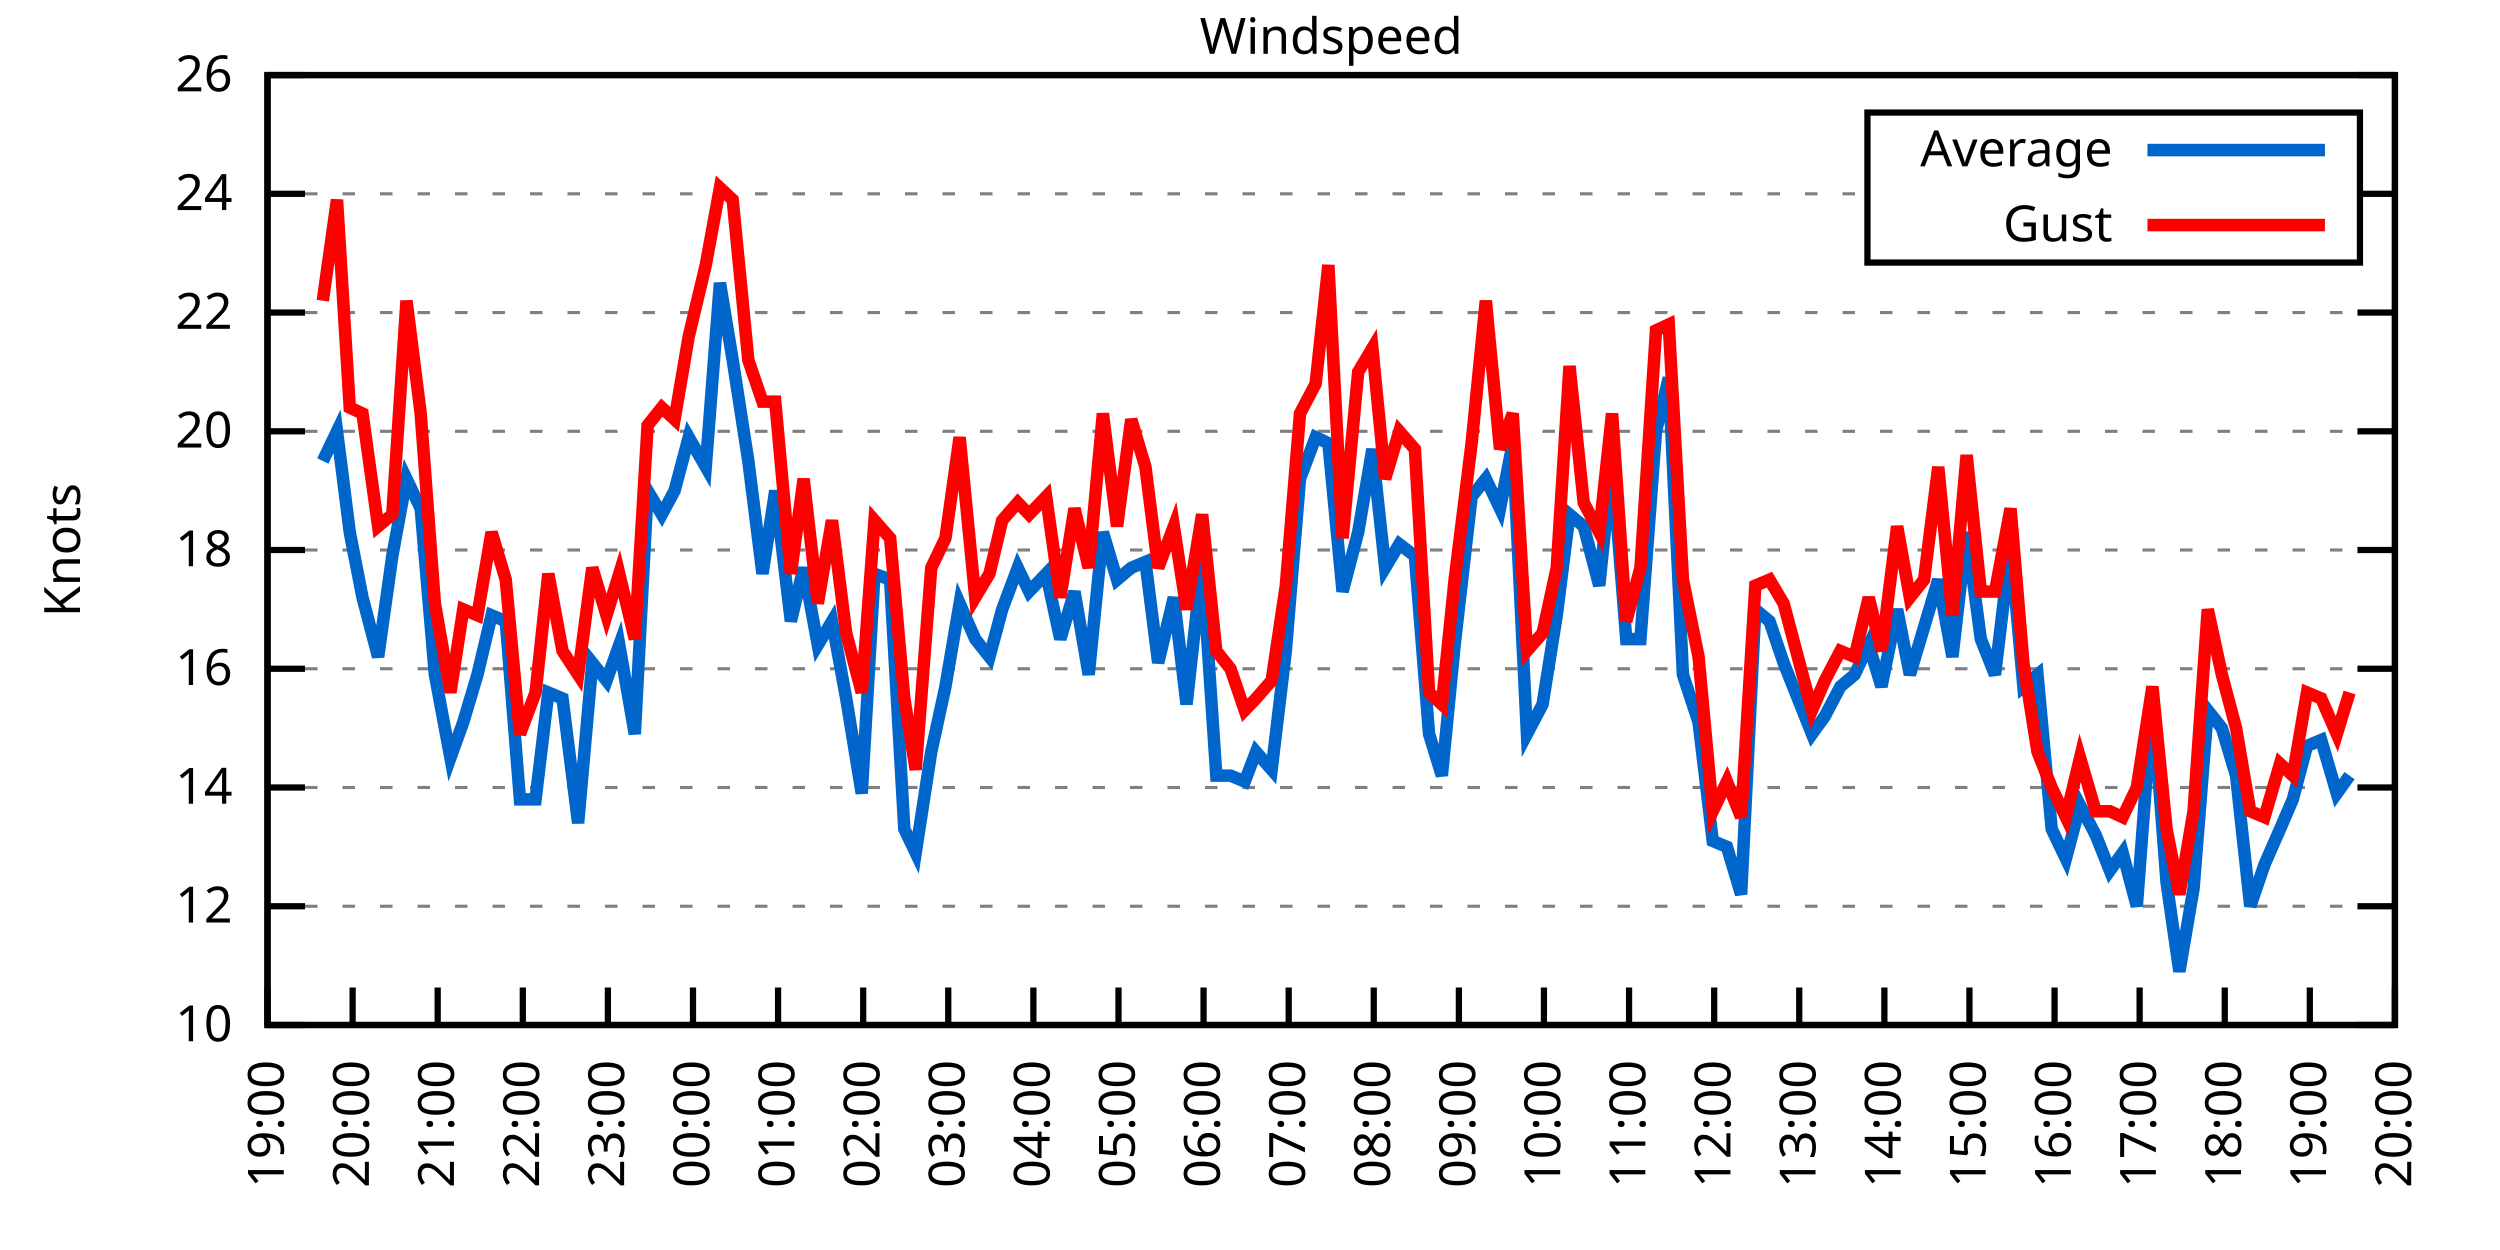
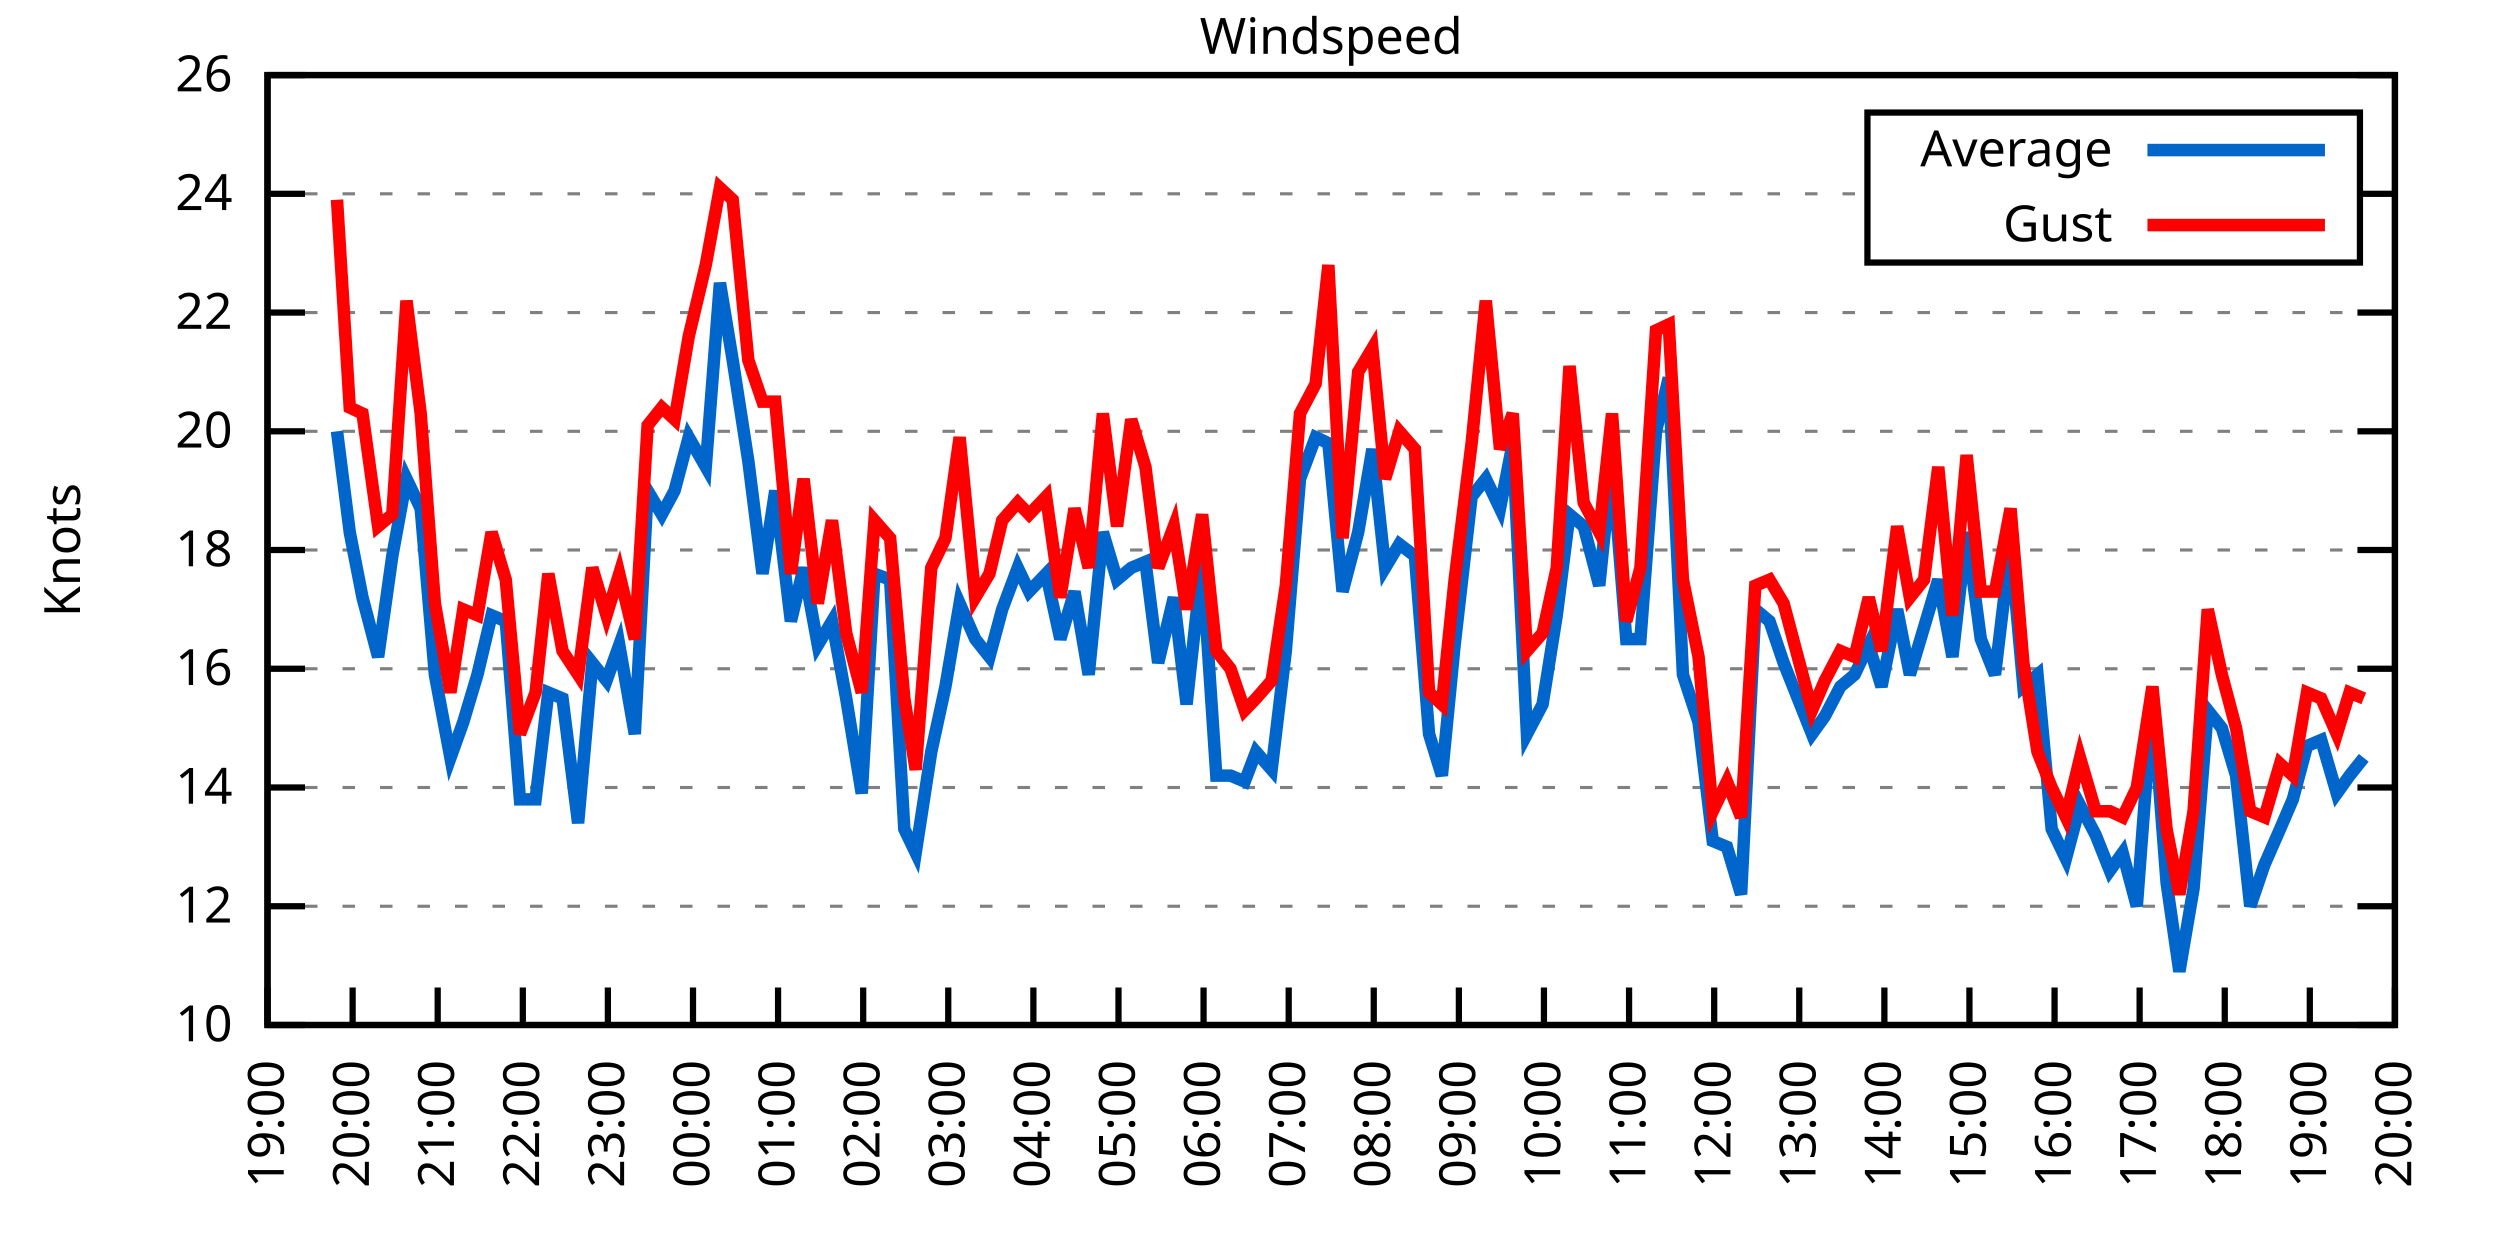
<svg xmlns="http://www.w3.org/2000/svg" xmlns:xlink="http://www.w3.org/1999/xlink" width="400" height="200" viewBox="0 0 400 200">
  <g id="gnuplot_canvas">
    <rect x="0" y="0" width="400" height="200" fill="none" />
    <defs>
      <circle id="gpDot" r="0.5" stroke-width="0.5" stroke="currentColor" />
      <path id="gpPt0" stroke-width="0.333" stroke="currentColor" d="M-1,0 h2 M0,-1 v2" />
      <path id="gpPt1" stroke-width="0.333" stroke="currentColor" d="M-1,-1 L1,1 M1,-1 L-1,1" />
      <path id="gpPt2" stroke-width="0.333" stroke="currentColor" d="M-1,0 L1,0 M0,-1 L0,1 M-1,-1 L1,1 M-1,1 L1,-1" />
      <rect id="gpPt3" stroke-width="0.333" stroke="currentColor" x="-1" y="-1" width="2" height="2" />
      <rect id="gpPt4" stroke-width="0.333" stroke="currentColor" fill="currentColor" x="-1" y="-1" width="2" height="2" />
      <circle id="gpPt5" stroke-width="0.333" stroke="currentColor" cx="0" cy="0" r="1" />
      <use xlink:href="#gpPt5" id="gpPt6" fill="currentColor" stroke="none" />
      <path id="gpPt7" stroke-width="0.333" stroke="currentColor" d="M0,-1.33 L-1.33,0.67 L1.33,0.67 z" />
      <use xlink:href="#gpPt7" id="gpPt8" fill="currentColor" stroke="none" />
      <use xlink:href="#gpPt7" id="gpPt9" stroke="currentColor" transform="rotate(180)" />
      <use xlink:href="#gpPt9" id="gpPt10" fill="currentColor" stroke="none" />
      <use xlink:href="#gpPt3" id="gpPt11" stroke="currentColor" transform="rotate(45)" />
      <use xlink:href="#gpPt11" id="gpPt12" fill="currentColor" stroke="none" />
      <path id="gpPt13" stroke-width="0.333" stroke="currentColor" d="M0,1.330 L1.265,0.411 L0.782,-1.067 L-0.782,-1.076 L-1.265,0.411 z" />
      <use xlink:href="#gpPt13" id="gpPt14" fill="currentColor" stroke="none" />
      <filter id="textbox" filterUnits="objectBoundingBox" x="0" y="0" height="1" width="1">
        <feFlood flood-color="white" flood-opacity="1" result="bgnd" />
        <feComposite in="SourceGraphic" in2="bgnd" operator="atop" />
      </filter>
      <filter id="greybox" filterUnits="objectBoundingBox" x="0" y="0" height="1" width="1">
        <feFlood flood-color="lightgrey" flood-opacity="1" result="grey" />
        <feComposite in="SourceGraphic" in2="grey" operator="atop" />
      </filter>
    </defs>
    <g fill="none" color="white" stroke="currentColor" stroke-width="1.00" stroke-linecap="butt" stroke-linejoin="miter">
</g>
    <g fill="none" color="black" stroke="currentColor" stroke-width="1.00" stroke-linecap="butt" stroke-linejoin="miter">
      <g stroke="none" shape-rendering="crispEdges">
        <polygon fill="rgb(255, 255, 255)" points="42.80,164.00 383.18,164.00 383.18,12.02 42.80,12.02 " />
      </g>
    </g>
    <g fill="none" color="black" stroke="currentColor" stroke-width="1.00" stroke-linecap="butt" stroke-linejoin="miter">
</g>
    <g fill="none" color="black" stroke="black" stroke-width="0.50" stroke-linecap="butt" stroke-linejoin="miter">
</g>
    <g fill="none" color="gray" stroke="currentColor" stroke-width="0.50" stroke-linecap="butt" stroke-linejoin="miter">
      <path stroke="gray" stroke-dasharray="2,4" class="gridline" d="M42.80,164.00 L383.19,164.00  " />
    </g>
    <g fill="none" color="gray" stroke="gray" stroke-width="1.00" stroke-linecap="butt" stroke-linejoin="miter">
</g>
    <g fill="none" color="black" stroke="currentColor" stroke-width="1.00" stroke-linecap="butt" stroke-linejoin="miter">
      <path stroke="black" d="M42.80,164.00 L48.80,164.00 M383.19,164.00 L377.19,164.00  " />
      <g transform="translate(37.20,166.60)" stroke="none" fill="black" font-family="Sans" font-size="8.00" text-anchor="end">
        <text>
          <tspan font-family="Sans"> 10</tspan>
        </text>
      </g>
    </g>
    <g fill="none" color="black" stroke="currentColor" stroke-width="1.00" stroke-linecap="butt" stroke-linejoin="miter">
</g>
    <g fill="none" color="black" stroke="black" stroke-width="0.50" stroke-linecap="butt" stroke-linejoin="miter">
</g>
    <g fill="none" color="gray" stroke="currentColor" stroke-width="0.50" stroke-linecap="butt" stroke-linejoin="miter">
      <path stroke="gray" stroke-dasharray="2,4" class="gridline" d="M42.80,145.00 L383.19,145.00  " />
    </g>
    <g fill="none" color="gray" stroke="gray" stroke-width="1.00" stroke-linecap="butt" stroke-linejoin="miter">
</g>
    <g fill="none" color="black" stroke="currentColor" stroke-width="1.00" stroke-linecap="butt" stroke-linejoin="miter">
      <path stroke="black" d="M42.80,145.00 L48.80,145.00 M383.19,145.00 L377.19,145.00  " />
      <g transform="translate(37.20,147.60)" stroke="none" fill="black" font-family="Sans" font-size="8.00" text-anchor="end">
        <text>
          <tspan font-family="Sans"> 12</tspan>
        </text>
      </g>
    </g>
    <g fill="none" color="black" stroke="currentColor" stroke-width="1.00" stroke-linecap="butt" stroke-linejoin="miter">
</g>
    <g fill="none" color="black" stroke="black" stroke-width="0.50" stroke-linecap="butt" stroke-linejoin="miter">
</g>
    <g fill="none" color="gray" stroke="currentColor" stroke-width="0.50" stroke-linecap="butt" stroke-linejoin="miter">
      <path stroke="gray" stroke-dasharray="2,4" class="gridline" d="M42.80,126.00 L383.19,126.00  " />
    </g>
    <g fill="none" color="gray" stroke="gray" stroke-width="1.00" stroke-linecap="butt" stroke-linejoin="miter">
</g>
    <g fill="none" color="black" stroke="currentColor" stroke-width="1.00" stroke-linecap="butt" stroke-linejoin="miter">
      <path stroke="black" d="M42.80,126.00 L48.80,126.00 M383.19,126.00 L377.19,126.00  " />
      <g transform="translate(37.20,128.60)" stroke="none" fill="black" font-family="Sans" font-size="8.00" text-anchor="end">
        <text>
          <tspan font-family="Sans"> 14</tspan>
        </text>
      </g>
    </g>
    <g fill="none" color="black" stroke="currentColor" stroke-width="1.00" stroke-linecap="butt" stroke-linejoin="miter">
</g>
    <g fill="none" color="black" stroke="black" stroke-width="0.50" stroke-linecap="butt" stroke-linejoin="miter">
</g>
    <g fill="none" color="gray" stroke="currentColor" stroke-width="0.50" stroke-linecap="butt" stroke-linejoin="miter">
      <path stroke="gray" stroke-dasharray="2,4" class="gridline" d="M42.80,107.00 L383.19,107.00  " />
    </g>
    <g fill="none" color="gray" stroke="gray" stroke-width="1.00" stroke-linecap="butt" stroke-linejoin="miter">
</g>
    <g fill="none" color="black" stroke="currentColor" stroke-width="1.00" stroke-linecap="butt" stroke-linejoin="miter">
      <path stroke="black" d="M42.80,107.00 L48.80,107.00 M383.19,107.00 L377.19,107.00  " />
      <g transform="translate(37.20,109.60)" stroke="none" fill="black" font-family="Sans" font-size="8.00" text-anchor="end">
        <text>
          <tspan font-family="Sans"> 16</tspan>
        </text>
      </g>
    </g>
    <g fill="none" color="black" stroke="currentColor" stroke-width="1.00" stroke-linecap="butt" stroke-linejoin="miter">
</g>
    <g fill="none" color="black" stroke="black" stroke-width="0.50" stroke-linecap="butt" stroke-linejoin="miter">
</g>
    <g fill="none" color="gray" stroke="currentColor" stroke-width="0.50" stroke-linecap="butt" stroke-linejoin="miter">
      <path stroke="gray" stroke-dasharray="2,4" class="gridline" d="M42.80,88.00 L383.19,88.00  " />
    </g>
    <g fill="none" color="gray" stroke="gray" stroke-width="1.00" stroke-linecap="butt" stroke-linejoin="miter">
</g>
    <g fill="none" color="black" stroke="currentColor" stroke-width="1.00" stroke-linecap="butt" stroke-linejoin="miter">
      <path stroke="black" d="M42.80,88.00 L48.80,88.00 M383.19,88.00 L377.19,88.00  " />
      <g transform="translate(37.20,90.60)" stroke="none" fill="black" font-family="Sans" font-size="8.00" text-anchor="end">
        <text>
          <tspan font-family="Sans"> 18</tspan>
        </text>
      </g>
    </g>
    <g fill="none" color="black" stroke="currentColor" stroke-width="1.00" stroke-linecap="butt" stroke-linejoin="miter">
</g>
    <g fill="none" color="black" stroke="black" stroke-width="0.50" stroke-linecap="butt" stroke-linejoin="miter">
</g>
    <g fill="none" color="gray" stroke="currentColor" stroke-width="0.50" stroke-linecap="butt" stroke-linejoin="miter">
      <path stroke="gray" stroke-dasharray="2,4" class="gridline" d="M42.80,69.01 L383.19,69.01  " />
    </g>
    <g fill="none" color="gray" stroke="gray" stroke-width="1.00" stroke-linecap="butt" stroke-linejoin="miter">
</g>
    <g fill="none" color="black" stroke="currentColor" stroke-width="1.00" stroke-linecap="butt" stroke-linejoin="miter">
      <path stroke="black" d="M42.80,69.01 L48.80,69.01 M383.19,69.01 L377.19,69.01  " />
      <g transform="translate(37.20,71.61)" stroke="none" fill="black" font-family="Sans" font-size="8.00" text-anchor="end">
        <text>
          <tspan font-family="Sans"> 20</tspan>
        </text>
      </g>
    </g>
    <g fill="none" color="black" stroke="currentColor" stroke-width="1.00" stroke-linecap="butt" stroke-linejoin="miter">
</g>
    <g fill="none" color="black" stroke="black" stroke-width="0.50" stroke-linecap="butt" stroke-linejoin="miter">
</g>
    <g fill="none" color="gray" stroke="currentColor" stroke-width="0.50" stroke-linecap="butt" stroke-linejoin="miter">
      <path stroke="gray" stroke-dasharray="2,4" class="gridline" d="M42.80,50.01 L383.19,50.01  " />
    </g>
    <g fill="none" color="gray" stroke="gray" stroke-width="1.00" stroke-linecap="butt" stroke-linejoin="miter">
</g>
    <g fill="none" color="black" stroke="currentColor" stroke-width="1.00" stroke-linecap="butt" stroke-linejoin="miter">
      <path stroke="black" d="M42.80,50.01 L48.80,50.01 M383.19,50.01 L377.19,50.01  " />
      <g transform="translate(37.20,52.61)" stroke="none" fill="black" font-family="Sans" font-size="8.00" text-anchor="end">
        <text>
          <tspan font-family="Sans"> 22</tspan>
        </text>
      </g>
    </g>
    <g fill="none" color="black" stroke="currentColor" stroke-width="1.00" stroke-linecap="butt" stroke-linejoin="miter">
</g>
    <g fill="none" color="black" stroke="black" stroke-width="0.50" stroke-linecap="butt" stroke-linejoin="miter">
</g>
    <g fill="none" color="gray" stroke="currentColor" stroke-width="0.50" stroke-linecap="butt" stroke-linejoin="miter">
      <path stroke="gray" stroke-dasharray="2,4" class="gridline" d="M42.80,31.01 L298.79,31.01 M377.59,31.01 L383.19,31.01  " />
    </g>
    <g fill="none" color="gray" stroke="gray" stroke-width="1.00" stroke-linecap="butt" stroke-linejoin="miter">
</g>
    <g fill="none" color="black" stroke="currentColor" stroke-width="1.00" stroke-linecap="butt" stroke-linejoin="miter">
      <path stroke="black" d="M42.80,31.01 L48.80,31.01 M383.19,31.01 L377.19,31.01  " />
      <g transform="translate(37.20,33.61)" stroke="none" fill="black" font-family="Sans" font-size="8.00" text-anchor="end">
        <text>
          <tspan font-family="Sans"> 24</tspan>
        </text>
      </g>
    </g>
    <g fill="none" color="black" stroke="currentColor" stroke-width="1.00" stroke-linecap="butt" stroke-linejoin="miter">
</g>
    <g fill="none" color="black" stroke="black" stroke-width="0.50" stroke-linecap="butt" stroke-linejoin="miter">
</g>
    <g fill="none" color="gray" stroke="currentColor" stroke-width="0.50" stroke-linecap="butt" stroke-linejoin="miter">
      <path stroke="gray" stroke-dasharray="2,4" class="gridline" d="M42.80,12.01 L383.19,12.01  " />
    </g>
    <g fill="none" color="gray" stroke="gray" stroke-width="1.00" stroke-linecap="butt" stroke-linejoin="miter">
</g>
    <g fill="none" color="black" stroke="currentColor" stroke-width="1.00" stroke-linecap="butt" stroke-linejoin="miter">
      <path stroke="black" d="M42.80,12.01 L48.80,12.01 M383.19,12.01 L377.19,12.01  " />
      <g transform="translate(37.20,14.61)" stroke="none" fill="black" font-family="Sans" font-size="8.00" text-anchor="end">
        <text>
          <tspan font-family="Sans"> 26</tspan>
        </text>
      </g>
    </g>
    <g fill="none" color="black" stroke="currentColor" stroke-width="1.00" stroke-linecap="butt" stroke-linejoin="miter">
      <path stroke="black" d="M42.80,164.00 L42.80,158.00  " />
      <g transform="translate(45.40,169.60) rotate(270.00)" stroke="none" fill="black" font-family="Sans" font-size="8.00" text-anchor="end">
        <text>
          <tspan font-family="Sans">19:00</tspan>
        </text>
      </g>
    </g>
    <g fill="none" color="black" stroke="currentColor" stroke-width="1.00" stroke-linecap="butt" stroke-linejoin="miter">
      <path stroke="black" d="M56.42,164.00 L56.42,158.00  " />
      <g transform="translate(59.02,169.60) rotate(270.00)" stroke="none" fill="black" font-family="Sans" font-size="8.00" text-anchor="end">
        <text>
          <tspan font-family="Sans">20:00</tspan>
        </text>
      </g>
    </g>
    <g fill="none" color="black" stroke="currentColor" stroke-width="1.00" stroke-linecap="butt" stroke-linejoin="miter">
      <path stroke="black" d="M70.03,164.00 L70.03,158.00  " />
      <g transform="translate(72.63,169.60) rotate(270.00)" stroke="none" fill="black" font-family="Sans" font-size="8.00" text-anchor="end">
        <text>
          <tspan font-family="Sans">21:00</tspan>
        </text>
      </g>
    </g>
    <g fill="none" color="black" stroke="currentColor" stroke-width="1.00" stroke-linecap="butt" stroke-linejoin="miter">
      <path stroke="black" d="M83.65,164.00 L83.65,158.00  " />
      <g transform="translate(86.25,169.60) rotate(270.00)" stroke="none" fill="black" font-family="Sans" font-size="8.00" text-anchor="end">
        <text>
          <tspan font-family="Sans">22:00</tspan>
        </text>
      </g>
    </g>
    <g fill="none" color="black" stroke="currentColor" stroke-width="1.00" stroke-linecap="butt" stroke-linejoin="miter">
      <path stroke="black" d="M97.26,164.00 L97.26,158.00  " />
      <g transform="translate(99.86,169.60) rotate(270.00)" stroke="none" fill="black" font-family="Sans" font-size="8.00" text-anchor="end">
        <text>
          <tspan font-family="Sans">23:00</tspan>
        </text>
      </g>
    </g>
    <g fill="none" color="black" stroke="currentColor" stroke-width="1.00" stroke-linecap="butt" stroke-linejoin="miter">
      <path stroke="black" d="M110.88,164.00 L110.88,158.00  " />
      <g transform="translate(113.48,169.60) rotate(270.00)" stroke="none" fill="black" font-family="Sans" font-size="8.00" text-anchor="end">
        <text>
          <tspan font-family="Sans">00:00</tspan>
        </text>
      </g>
    </g>
    <g fill="none" color="black" stroke="currentColor" stroke-width="1.00" stroke-linecap="butt" stroke-linejoin="miter">
      <path stroke="black" d="M124.49,164.00 L124.49,158.00  " />
      <g transform="translate(127.09,169.60) rotate(270.00)" stroke="none" fill="black" font-family="Sans" font-size="8.00" text-anchor="end">
        <text>
          <tspan font-family="Sans">01:00</tspan>
        </text>
      </g>
    </g>
    <g fill="none" color="black" stroke="currentColor" stroke-width="1.00" stroke-linecap="butt" stroke-linejoin="miter">
      <path stroke="black" d="M138.11,164.00 L138.11,158.00  " />
      <g transform="translate(140.71,169.60) rotate(270.00)" stroke="none" fill="black" font-family="Sans" font-size="8.00" text-anchor="end">
        <text>
          <tspan font-family="Sans">02:00</tspan>
        </text>
      </g>
    </g>
    <g fill="none" color="black" stroke="currentColor" stroke-width="1.00" stroke-linecap="butt" stroke-linejoin="miter">
      <path stroke="black" d="M151.72,164.00 L151.72,158.00  " />
      <g transform="translate(154.32,169.60) rotate(270.00)" stroke="none" fill="black" font-family="Sans" font-size="8.00" text-anchor="end">
        <text>
          <tspan font-family="Sans">03:00</tspan>
        </text>
      </g>
    </g>
    <g fill="none" color="black" stroke="currentColor" stroke-width="1.00" stroke-linecap="butt" stroke-linejoin="miter">
      <path stroke="black" d="M165.34,164.00 L165.34,158.00  " />
      <g transform="translate(167.94,169.60) rotate(270.00)" stroke="none" fill="black" font-family="Sans" font-size="8.00" text-anchor="end">
        <text>
          <tspan font-family="Sans">04:00</tspan>
        </text>
      </g>
    </g>
    <g fill="none" color="black" stroke="currentColor" stroke-width="1.00" stroke-linecap="butt" stroke-linejoin="miter">
      <path stroke="black" d="M178.96,164.00 L178.96,158.00  " />
      <g transform="translate(181.56,169.60) rotate(270.00)" stroke="none" fill="black" font-family="Sans" font-size="8.00" text-anchor="end">
        <text>
          <tspan font-family="Sans">05:00</tspan>
        </text>
      </g>
    </g>
    <g fill="none" color="black" stroke="currentColor" stroke-width="1.00" stroke-linecap="butt" stroke-linejoin="miter">
      <path stroke="black" d="M192.57,164.00 L192.57,158.00  " />
      <g transform="translate(195.17,169.60) rotate(270.00)" stroke="none" fill="black" font-family="Sans" font-size="8.00" text-anchor="end">
        <text>
          <tspan font-family="Sans">06:00</tspan>
        </text>
      </g>
    </g>
    <g fill="none" color="black" stroke="currentColor" stroke-width="1.00" stroke-linecap="butt" stroke-linejoin="miter">
      <path stroke="black" d="M206.19,164.00 L206.19,158.00  " />
      <g transform="translate(208.79,169.60) rotate(270.00)" stroke="none" fill="black" font-family="Sans" font-size="8.00" text-anchor="end">
        <text>
          <tspan font-family="Sans">07:00</tspan>
        </text>
      </g>
    </g>
    <g fill="none" color="black" stroke="currentColor" stroke-width="1.00" stroke-linecap="butt" stroke-linejoin="miter">
      <path stroke="black" d="M219.80,164.00 L219.80,158.00  " />
      <g transform="translate(222.40,169.60) rotate(270.00)" stroke="none" fill="black" font-family="Sans" font-size="8.00" text-anchor="end">
        <text>
          <tspan font-family="Sans">08:00</tspan>
        </text>
      </g>
    </g>
    <g fill="none" color="black" stroke="currentColor" stroke-width="1.00" stroke-linecap="butt" stroke-linejoin="miter">
      <path stroke="black" d="M233.42,164.00 L233.42,158.00  " />
      <g transform="translate(236.02,169.60) rotate(270.00)" stroke="none" fill="black" font-family="Sans" font-size="8.00" text-anchor="end">
        <text>
          <tspan font-family="Sans">09:00</tspan>
        </text>
      </g>
    </g>
    <g fill="none" color="black" stroke="currentColor" stroke-width="1.00" stroke-linecap="butt" stroke-linejoin="miter">
      <path stroke="black" d="M247.03,164.00 L247.03,158.00  " />
      <g transform="translate(249.63,169.60) rotate(270.00)" stroke="none" fill="black" font-family="Sans" font-size="8.00" text-anchor="end">
        <text>
          <tspan font-family="Sans">10:00</tspan>
        </text>
      </g>
    </g>
    <g fill="none" color="black" stroke="currentColor" stroke-width="1.00" stroke-linecap="butt" stroke-linejoin="miter">
      <path stroke="black" d="M260.65,164.00 L260.65,158.00  " />
      <g transform="translate(263.25,169.60) rotate(270.00)" stroke="none" fill="black" font-family="Sans" font-size="8.00" text-anchor="end">
        <text>
          <tspan font-family="Sans">11:00</tspan>
        </text>
      </g>
    </g>
    <g fill="none" color="black" stroke="currentColor" stroke-width="1.00" stroke-linecap="butt" stroke-linejoin="miter">
      <path stroke="black" d="M274.27,164.00 L274.27,158.00  " />
      <g transform="translate(276.87,169.60) rotate(270.00)" stroke="none" fill="black" font-family="Sans" font-size="8.00" text-anchor="end">
        <text>
          <tspan font-family="Sans">12:00</tspan>
        </text>
      </g>
    </g>
    <g fill="none" color="black" stroke="currentColor" stroke-width="1.00" stroke-linecap="butt" stroke-linejoin="miter">
      <path stroke="black" d="M287.88,164.00 L287.88,158.00  " />
      <g transform="translate(290.48,169.60) rotate(270.00)" stroke="none" fill="black" font-family="Sans" font-size="8.00" text-anchor="end">
        <text>
          <tspan font-family="Sans">13:00</tspan>
        </text>
      </g>
    </g>
    <g fill="none" color="black" stroke="currentColor" stroke-width="1.00" stroke-linecap="butt" stroke-linejoin="miter">
      <path stroke="black" d="M301.50,164.00 L301.50,158.00  " />
      <g transform="translate(304.10,169.60) rotate(270.00)" stroke="none" fill="black" font-family="Sans" font-size="8.00" text-anchor="end">
        <text>
          <tspan font-family="Sans">14:00</tspan>
        </text>
      </g>
    </g>
    <g fill="none" color="black" stroke="currentColor" stroke-width="1.00" stroke-linecap="butt" stroke-linejoin="miter">
      <path stroke="black" d="M315.11,164.00 L315.11,158.00  " />
      <g transform="translate(317.71,169.60) rotate(270.00)" stroke="none" fill="black" font-family="Sans" font-size="8.00" text-anchor="end">
        <text>
          <tspan font-family="Sans">15:00</tspan>
        </text>
      </g>
    </g>
    <g fill="none" color="black" stroke="currentColor" stroke-width="1.00" stroke-linecap="butt" stroke-linejoin="miter">
      <path stroke="black" d="M328.73,164.00 L328.73,158.00  " />
      <g transform="translate(331.33,169.60) rotate(270.00)" stroke="none" fill="black" font-family="Sans" font-size="8.00" text-anchor="end">
        <text>
          <tspan font-family="Sans">16:00</tspan>
        </text>
      </g>
    </g>
    <g fill="none" color="black" stroke="currentColor" stroke-width="1.00" stroke-linecap="butt" stroke-linejoin="miter">
      <path stroke="black" d="M342.34,164.00 L342.34,158.00  " />
      <g transform="translate(344.94,169.60) rotate(270.00)" stroke="none" fill="black" font-family="Sans" font-size="8.00" text-anchor="end">
        <text>
          <tspan font-family="Sans">17:00</tspan>
        </text>
      </g>
    </g>
    <g fill="none" color="black" stroke="currentColor" stroke-width="1.00" stroke-linecap="butt" stroke-linejoin="miter">
      <path stroke="black" d="M355.96,164.00 L355.96,158.00  " />
      <g transform="translate(358.56,169.60) rotate(270.00)" stroke="none" fill="black" font-family="Sans" font-size="8.00" text-anchor="end">
        <text>
          <tspan font-family="Sans">18:00</tspan>
        </text>
      </g>
    </g>
    <g fill="none" color="black" stroke="currentColor" stroke-width="1.00" stroke-linecap="butt" stroke-linejoin="miter">
      <path stroke="black" d="M369.57,164.00 L369.57,158.00  " />
      <g transform="translate(372.17,169.60) rotate(270.00)" stroke="none" fill="black" font-family="Sans" font-size="8.00" text-anchor="end">
        <text>
          <tspan font-family="Sans">19:00</tspan>
        </text>
      </g>
    </g>
    <g fill="none" color="black" stroke="currentColor" stroke-width="1.00" stroke-linecap="butt" stroke-linejoin="miter">
      <path stroke="black" d="M383.19,164.00 L383.19,158.00  " />
      <g transform="translate(385.79,169.60) rotate(270.00)" stroke="none" fill="black" font-family="Sans" font-size="8.00" text-anchor="end">
        <text>
          <tspan font-family="Sans">20:00</tspan>
        </text>
      </g>
    </g>
    <g fill="none" color="black" stroke="currentColor" stroke-width="1.00" stroke-linecap="butt" stroke-linejoin="miter">
</g>
    <g fill="none" color="black" stroke="currentColor" stroke-width="1.00" stroke-linecap="butt" stroke-linejoin="miter">
      <path stroke="black" d="M42.80,12.01 L42.80,164.00 L383.19,164.00 L383.19,12.01 L42.80,12.01 Z  " />
    </g>
    <g fill="none" color="black" stroke="currentColor" stroke-width="1.00" stroke-linecap="butt" stroke-linejoin="miter">
</g>
    <g fill="none" color="black" stroke="currentColor" stroke-width="1.00" stroke-linecap="butt" stroke-linejoin="miter">
      <path stroke="black" d="M298.79,42.01 L298.79,18.01 L377.59,18.01 L377.59,42.01 L298.79,42.01 Z  " />
    </g>
    <g id="Windspeed_plot_1">
      <g fill="none" color="white" stroke="black" stroke-width="2.00" stroke-linecap="butt" stroke-linejoin="miter">
</g>
      <g fill="none" color="black" stroke="currentColor" stroke-width="2.00" stroke-linecap="butt" stroke-linejoin="miter">
        <g transform="translate(337.99,26.61)" stroke="none" fill="black" font-family="Sans" font-size="8.00" text-anchor="end">
          <text>
            <tspan font-family="Sans">Average</tspan>
          </text>
        </g>
      </g>
      <g fill="none" color="black" stroke="currentColor" stroke-width="2.00" stroke-linecap="butt" stroke-linejoin="miter">
-         <path stroke="rgb(  0, 102, 204)" d="M343.59,24.01 L371.99,24.01 M51.65,73.76 L53.92,69.01 L55.96,85.16 L58.00,95.60 L60.50,105.10 L62.77,88.95   L65.04,76.61 L67.31,81.36 L69.58,107.95 L72.07,121.25 L74.12,115.55 L76.39,107.95 L78.65,98.45 L80.92,99.40   L83.19,127.90 L85.69,127.90 L87.73,110.80 L90.00,111.75 L92.50,131.70 L94.77,106.05 L97.04,108.90 L99.08,103.20   L101.57,117.45 L103.62,78.51 L105.89,82.31 L107.93,78.51 L110.20,69.96 L112.92,74.71 L115.19,45.26 L117.23,57.61   L119.73,73.76 L122.00,91.80 L124.04,78.51 L126.54,99.40 L128.58,90.85 L130.85,103.20 L133.12,99.40 L135.39,111.75   L137.88,126.95 L139.92,91.80 L142.42,92.75 L144.69,132.65 L146.51,136.45 L149.00,120.30 L151.27,109.85 L153.54,96.55   L156.04,102.25 L158.31,105.10 L160.35,97.50 L162.84,90.85 L164.66,94.65 L167.38,91.80 L169.65,102.25 L171.92,94.65   L174.19,107.95 L176.46,85.16 L178.73,92.75 L181.00,90.85 L183.27,89.90 L185.31,106.05 L187.81,95.60 L189.85,112.70   L192.34,89.90 L194.61,124.10 L196.88,124.10 L199.15,125.05 L200.97,120.30 L203.46,123.15 L205.73,104.15 L208.00,76.61   L210.50,69.96 L212.54,70.91 L214.81,94.65 L217.31,85.16 L219.58,71.86 L221.62,90.85 L223.89,87.06 L226.38,88.95   L228.65,117.45 L230.70,124.10 L232.74,103.20 L235.46,79.46 L237.73,76.61 L240.00,81.36 L242.04,70.91 L244.31,117.45   L246.81,112.70 L249.08,98.45 L251.12,82.31 L253.39,84.21 L255.88,93.70 L257.93,73.76 L260.20,102.25 L262.47,102.25   L264.96,69.01 L267.00,60.46 L269.27,107.95 L271.77,115.55 L274.04,134.55 L276.31,135.50 L278.58,143.10 L280.85,97.50   L283.12,99.40 L285.38,106.05 L287.65,111.75 L289.92,117.45 L291.97,114.60 L294.46,109.85 L296.73,107.95 L299.00,103.20   L301.04,109.85 L303.54,97.50 L305.58,107.95 L307.85,100.35 L310.12,92.75 L312.39,105.10 L314.66,85.16 L316.93,102.25   L319.20,107.95 L321.69,87.06 L323.74,109.85 L326.00,107.95 L328.27,132.65 L330.54,137.40 L332.81,128.85 L335.31,133.60   L337.58,139.30 L339.62,136.45 L341.89,145.00 L344.39,111.75 L346.65,141.20 L348.70,155.45 L350.97,142.15 L353.24,113.65   L355.50,116.50 L357.77,124.10 L360.04,145.00 L362.31,138.35 L364.81,132.65 L366.85,127.90 L369.12,119.35 L371.39,118.40   L373.89,126.95 L375.93,124.10  " />
+         <path stroke="rgb(  0, 102, 204)" d="M343.59,24.01 L371.99,24.01 M53.92,69.01 L55.96,85.16 L58.00,95.60 L60.50,105.10 L62.77,88.95 L65.04,76.61   L67.31,81.36 L69.58,107.95 L72.07,121.25 L74.12,115.55 L76.39,107.95 L78.65,98.45 L80.92,99.40 L83.19,127.90   L85.69,127.90 L87.73,110.80 L90.00,111.75 L92.50,131.70 L94.77,106.05 L97.04,108.90 L99.08,103.20 L101.57,117.45   L103.62,78.51 L105.89,82.31 L107.93,78.51 L110.20,69.96 L112.92,74.71 L115.19,45.26 L117.23,57.61 L119.73,73.76   L122.00,91.80 L124.04,78.51 L126.54,99.40 L128.58,90.85 L130.85,103.20 L133.12,99.40 L135.39,111.75 L137.88,126.95   L139.92,91.80 L142.42,92.75 L144.69,132.65 L146.51,136.45 L149.00,120.30 L151.27,109.85 L153.54,96.55 L156.04,102.25   L158.31,105.10 L160.35,97.50 L162.84,90.85 L164.66,94.65 L167.38,91.80 L169.65,102.25 L171.92,94.65 L174.19,107.95   L176.46,85.16 L178.73,92.75 L181.00,90.85 L183.27,89.90 L185.31,106.05 L187.81,95.60 L189.85,112.70 L192.34,89.90   L194.61,124.10 L196.88,124.10 L199.15,125.05 L200.97,120.30 L203.46,123.15 L205.73,104.15 L208.00,76.61 L210.50,69.96   L212.54,70.91 L214.81,94.65 L217.31,85.16 L219.58,71.86 L221.62,90.85 L223.89,87.06 L226.38,88.95 L228.65,117.45   L230.70,124.10 L232.74,103.20 L235.46,79.46 L237.73,76.61 L240.00,81.36 L242.04,70.91 L244.31,117.45 L246.81,112.70   L249.08,98.45 L251.12,82.31 L253.39,84.21 L255.88,93.70 L257.93,73.76 L260.20,102.25 L262.47,102.25 L264.96,69.01   L267.00,60.46 L269.27,107.95 L271.77,115.55 L274.04,134.55 L276.31,135.50 L278.58,143.10 L280.85,97.50 L283.12,99.40   L285.38,106.05 L287.65,111.75 L289.92,117.45 L291.97,114.60 L294.46,109.85 L296.73,107.95 L299.00,103.20 L301.04,109.85   L303.54,97.50 L305.58,107.95 L307.85,100.35 L310.12,92.75 L312.39,105.10 L314.66,85.16 L316.93,102.25 L319.20,107.95   L321.69,87.06 L323.74,109.85 L326.00,107.95 L328.27,132.65 L330.54,137.40 L332.81,128.85 L335.31,133.60 L337.58,139.30   L339.62,136.45 L341.89,145.00 L344.39,111.75 L346.65,141.20 L348.70,155.45 L350.97,142.15 L353.24,113.65 L355.50,116.50   L357.77,124.10 L360.04,145.00 L362.31,138.35 L364.81,132.65 L366.85,127.90 L369.12,119.35 L371.39,118.40 L373.89,126.95   L375.93,124.10 L378.20,121.25  " />
      </g>
    </g>
    <g id="Windspeed_plot_2">
      <g fill="none" color="black" stroke="currentColor" stroke-width="2.00" stroke-linecap="butt" stroke-linejoin="miter">
        <g transform="translate(337.99,38.61)" stroke="none" fill="black" font-family="Sans" font-size="8.00" text-anchor="end">
          <text>
            <tspan font-family="Sans">Gust</tspan>
          </text>
        </g>
      </g>
      <g fill="none" color="black" stroke="currentColor" stroke-width="2.00" stroke-linecap="butt" stroke-linejoin="miter">
-         <path stroke="rgb(255,   0,   0)" d="M343.59,36.01 L371.99,36.01 M51.65,48.11 L53.92,31.96 L55.96,65.21 L58.00,66.16 L60.50,84.21 L62.77,82.31   L65.04,48.11 L67.31,66.16 L69.58,96.55 L72.07,110.80 L74.12,97.50 L76.39,98.45 L78.65,85.16 L80.92,92.75   L83.19,117.45 L85.69,110.80 L87.73,91.80 L90.00,104.15 L92.50,107.95 L94.77,90.85 L97.04,98.45 L99.08,91.80   L101.57,102.25 L103.62,68.06 L105.89,65.21 L107.93,67.11 L110.20,53.81 L112.92,42.41 L115.19,30.06 L117.23,31.96   L119.73,57.61 L122.00,64.26 L124.04,64.26 L126.54,91.80 L128.58,76.61 L130.85,96.55 L133.12,83.26 L135.39,101.30   L137.88,110.80 L139.92,83.26 L142.42,86.11 L144.69,111.75 L146.51,123.15 L149.00,90.85 L151.27,86.11 L153.54,69.96   L156.04,95.60 L158.31,91.80 L160.35,83.26 L162.84,80.41 L164.66,82.31 L167.38,79.46 L169.65,95.60 L171.92,81.36   L174.19,90.85 L176.46,66.16 L178.73,84.21 L181.00,67.11 L183.27,74.71 L185.31,90.85 L187.81,84.21 L189.85,97.50   L192.34,82.31 L194.61,104.15 L196.88,107.00 L199.15,113.65 L200.97,111.75 L203.46,108.90 L205.73,93.70 L208.00,66.16   L210.50,61.41 L212.54,42.41 L214.81,86.11 L217.31,59.51 L219.58,55.71 L221.62,76.61 L223.89,69.01 L226.38,71.86   L228.65,110.80 L230.70,112.70 L232.74,92.75 L235.46,70.91 L237.73,48.11 L240.00,71.86 L242.04,66.16 L244.31,104.15   L246.81,101.30 L249.08,90.85 L251.12,58.56 L253.39,80.41 L255.88,85.16 L257.93,66.16 L260.20,99.40 L262.47,90.85   L264.96,52.86 L267.00,51.91 L269.27,92.75 L271.77,105.10 L274.04,129.80 L276.31,125.05 L278.58,130.75 L280.85,93.70   L283.12,92.75 L285.38,96.55 L287.65,105.10 L289.92,113.65 L291.97,108.90 L294.46,104.15 L296.73,105.10 L299.00,95.60   L301.04,104.15 L303.54,84.21 L305.58,95.60 L307.85,92.75 L310.12,74.71 L312.39,98.45 L314.66,72.81 L316.93,94.65   L319.20,94.65 L321.69,81.36 L323.74,106.05 L326.00,120.30 L328.27,126.00 L330.54,130.75 L332.81,121.25 L335.31,129.80   L337.58,129.80 L339.62,130.75 L341.89,126.00 L344.39,109.85 L346.65,132.65 L348.70,143.10 L350.97,129.80 L353.24,97.50   L355.50,107.95 L357.77,116.50 L360.04,129.80 L362.31,130.75 L364.81,122.20 L366.85,124.10 L369.12,110.80 L371.39,111.75   L373.89,117.45 L375.93,110.80  " />
+         <path stroke="rgb(255,   0,   0)" d="M343.59,36.01 L371.99,36.01 M53.92,31.96 L55.96,65.21 L58.00,66.16 L60.50,84.21 L62.77,82.31 L65.04,48.11   L67.31,66.16 L69.58,96.55 L72.07,110.80 L74.12,97.50 L76.39,98.45 L78.65,85.16 L80.92,92.75 L83.19,117.45   L85.69,110.80 L87.73,91.80 L90.00,104.15 L92.50,107.95 L94.77,90.85 L97.04,98.45 L99.08,91.80 L101.57,102.25   L103.62,68.06 L105.89,65.21 L107.93,67.11 L110.20,53.81 L112.92,42.41 L115.19,30.06 L117.23,31.96 L119.73,57.61   L122.00,64.26 L124.04,64.26 L126.54,91.80 L128.58,76.61 L130.85,96.55 L133.12,83.26 L135.39,101.30 L137.88,110.80   L139.92,83.26 L142.42,86.11 L144.69,111.75 L146.51,123.15 L149.00,90.85 L151.27,86.11 L153.54,69.96 L156.04,95.60   L158.31,91.80 L160.35,83.26 L162.84,80.41 L164.66,82.31 L167.38,79.46 L169.65,95.60 L171.92,81.36 L174.19,90.85   L176.46,66.16 L178.73,84.21 L181.00,67.11 L183.27,74.71 L185.31,90.85 L187.81,84.21 L189.85,97.50 L192.34,82.31   L194.61,104.15 L196.88,107.00 L199.15,113.65 L200.97,111.75 L203.46,108.90 L205.73,93.70 L208.00,66.16 L210.50,61.41   L212.54,42.41 L214.81,86.11 L217.31,59.51 L219.58,55.71 L221.62,76.61 L223.89,69.01 L226.38,71.86 L228.65,110.80   L230.70,112.70 L232.74,92.75 L235.46,70.91 L237.73,48.11 L240.00,71.86 L242.04,66.16 L244.31,104.15 L246.81,101.30   L249.08,90.85 L251.12,58.56 L253.39,80.41 L255.88,85.16 L257.93,66.16 L260.20,99.40 L262.47,90.85 L264.96,52.86   L267.00,51.91 L269.27,92.75 L271.77,105.10 L274.04,129.80 L276.31,125.05 L278.58,130.75 L280.85,93.70 L283.12,92.75   L285.38,96.55 L287.65,105.10 L289.92,113.65 L291.97,108.90 L294.46,104.15 L296.73,105.10 L299.00,95.60 L301.04,104.15   L303.54,84.21 L305.58,95.60 L307.85,92.75 L310.12,74.71 L312.39,98.45 L314.66,72.81 L316.93,94.65 L319.20,94.65   L321.69,81.36 L323.74,106.05 L326.00,120.30 L328.27,126.00 L330.54,130.75 L332.81,121.25 L335.31,129.80 L337.58,129.80   L339.62,130.75 L341.89,126.00 L344.39,109.85 L346.65,132.65 L348.70,143.10 L350.97,129.80 L353.24,97.50 L355.50,107.95   L357.77,116.50 L360.04,129.80 L362.31,130.75 L364.81,122.20 L366.85,124.10 L369.12,110.80 L371.39,111.75 L373.89,117.45   L375.93,110.80 L378.20,111.75  " />
      </g>
    </g>
    <g fill="none" color="black" stroke="currentColor" stroke-width="2.00" stroke-linecap="butt" stroke-linejoin="miter">
</g>
    <g fill="none" color="black" stroke="black" stroke-width="1.00" stroke-linecap="butt" stroke-linejoin="miter">
</g>
    <g fill="none" color="black" stroke="currentColor" stroke-width="1.00" stroke-linecap="butt" stroke-linejoin="miter">
      <path stroke="black" d="M42.80,12.01 L42.80,164.00 L383.19,164.00 L383.19,12.01 L42.80,12.01 Z  " />
      <g transform="translate(12.80,88.01) rotate(270.00)" stroke="none" fill="black" font-family="Sans" font-size="8.00" text-anchor="middle">
        <text>
          <tspan font-family="Sans">Knots</tspan>
        </text>
      </g>
    </g>
    <g fill="none" color="black" stroke="currentColor" stroke-width="1.00" stroke-linecap="butt" stroke-linejoin="miter">
</g>
    <g fill="none" color="black" stroke="currentColor" stroke-width="1.00" stroke-linecap="butt" stroke-linejoin="miter">
      <g transform="translate(212.99,8.61)" stroke="none" fill="black" font-family="Sans" font-size="8.00" text-anchor="middle">
        <text>
          <tspan font-family="Sans">Windspeed</tspan>
        </text>
      </g>
    </g>
    <g fill="none" color="black" stroke="currentColor" stroke-width="1.00" stroke-linecap="butt" stroke-linejoin="miter">
</g>
  </g>
</svg>
